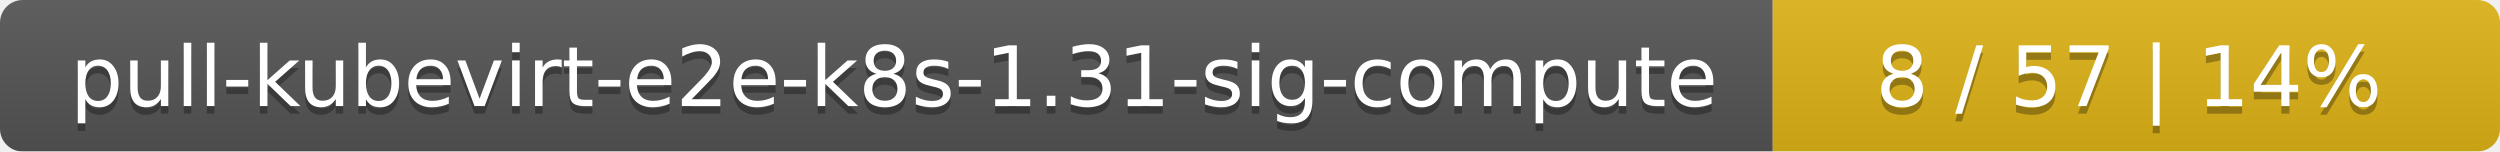
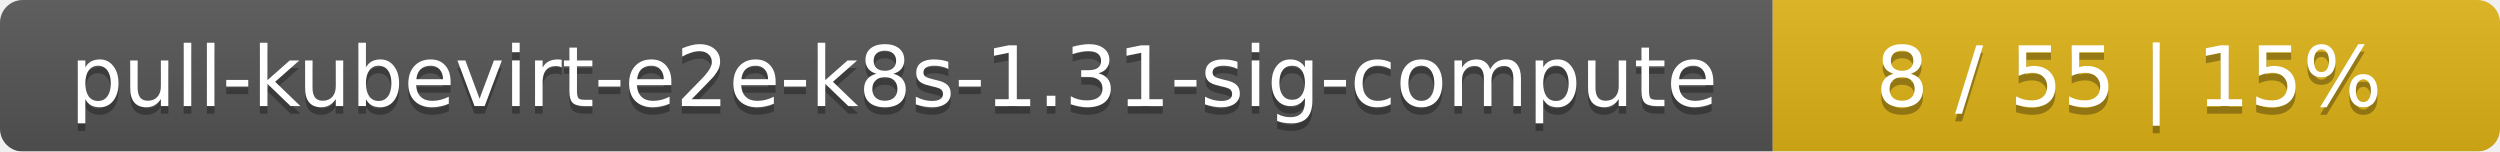
<svg xmlns="http://www.w3.org/2000/svg" width="330" height="20">
  <linearGradient id="smooth" x2="0" y2="100%">
    <stop offset="0" stop-color="#bbb" stop-opacity=".1" />
    <stop offset="1" stop-opacity=".1" />
  </linearGradient>
  <mask id="round">
    <rect width="330" height="20" rx="3" fill="#fff" />
  </mask>
  <g mask="url(#round)">
    <rect width="234" height="20" fill="#555" />
    <rect x="234" width="96" height="20" fill="#dfb317" />
    <rect width="330" height="20" fill="url(#smooth)" />
  </g>
  <g fill="#fff" text-anchor="middle" font-family="DejaVu Sans,Verdana,Geneva,sans-serif" font-size="11">
    <text x="118" y="15" fill="#010101" fill-opacity=".3">pull-kubevirt-e2e-k8s-1.31-sig-compute</text>
    <text x="118" y="14">pull-kubevirt-e2e-k8s-1.31-sig-compute</text>
-     <text x="281" y="15" fill="#010101" fill-opacity=".3">8 / 57    |    14%</text>
-     <text x="281" y="14">8 / 57    |    14%</text>
+     <text x="281" y="15" fill="#010101" fill-opacity=".3">8 / 55    |    15%</text>
+     <text x="281" y="14">8 / 55    |    15%</text>
  </g>
</svg>
